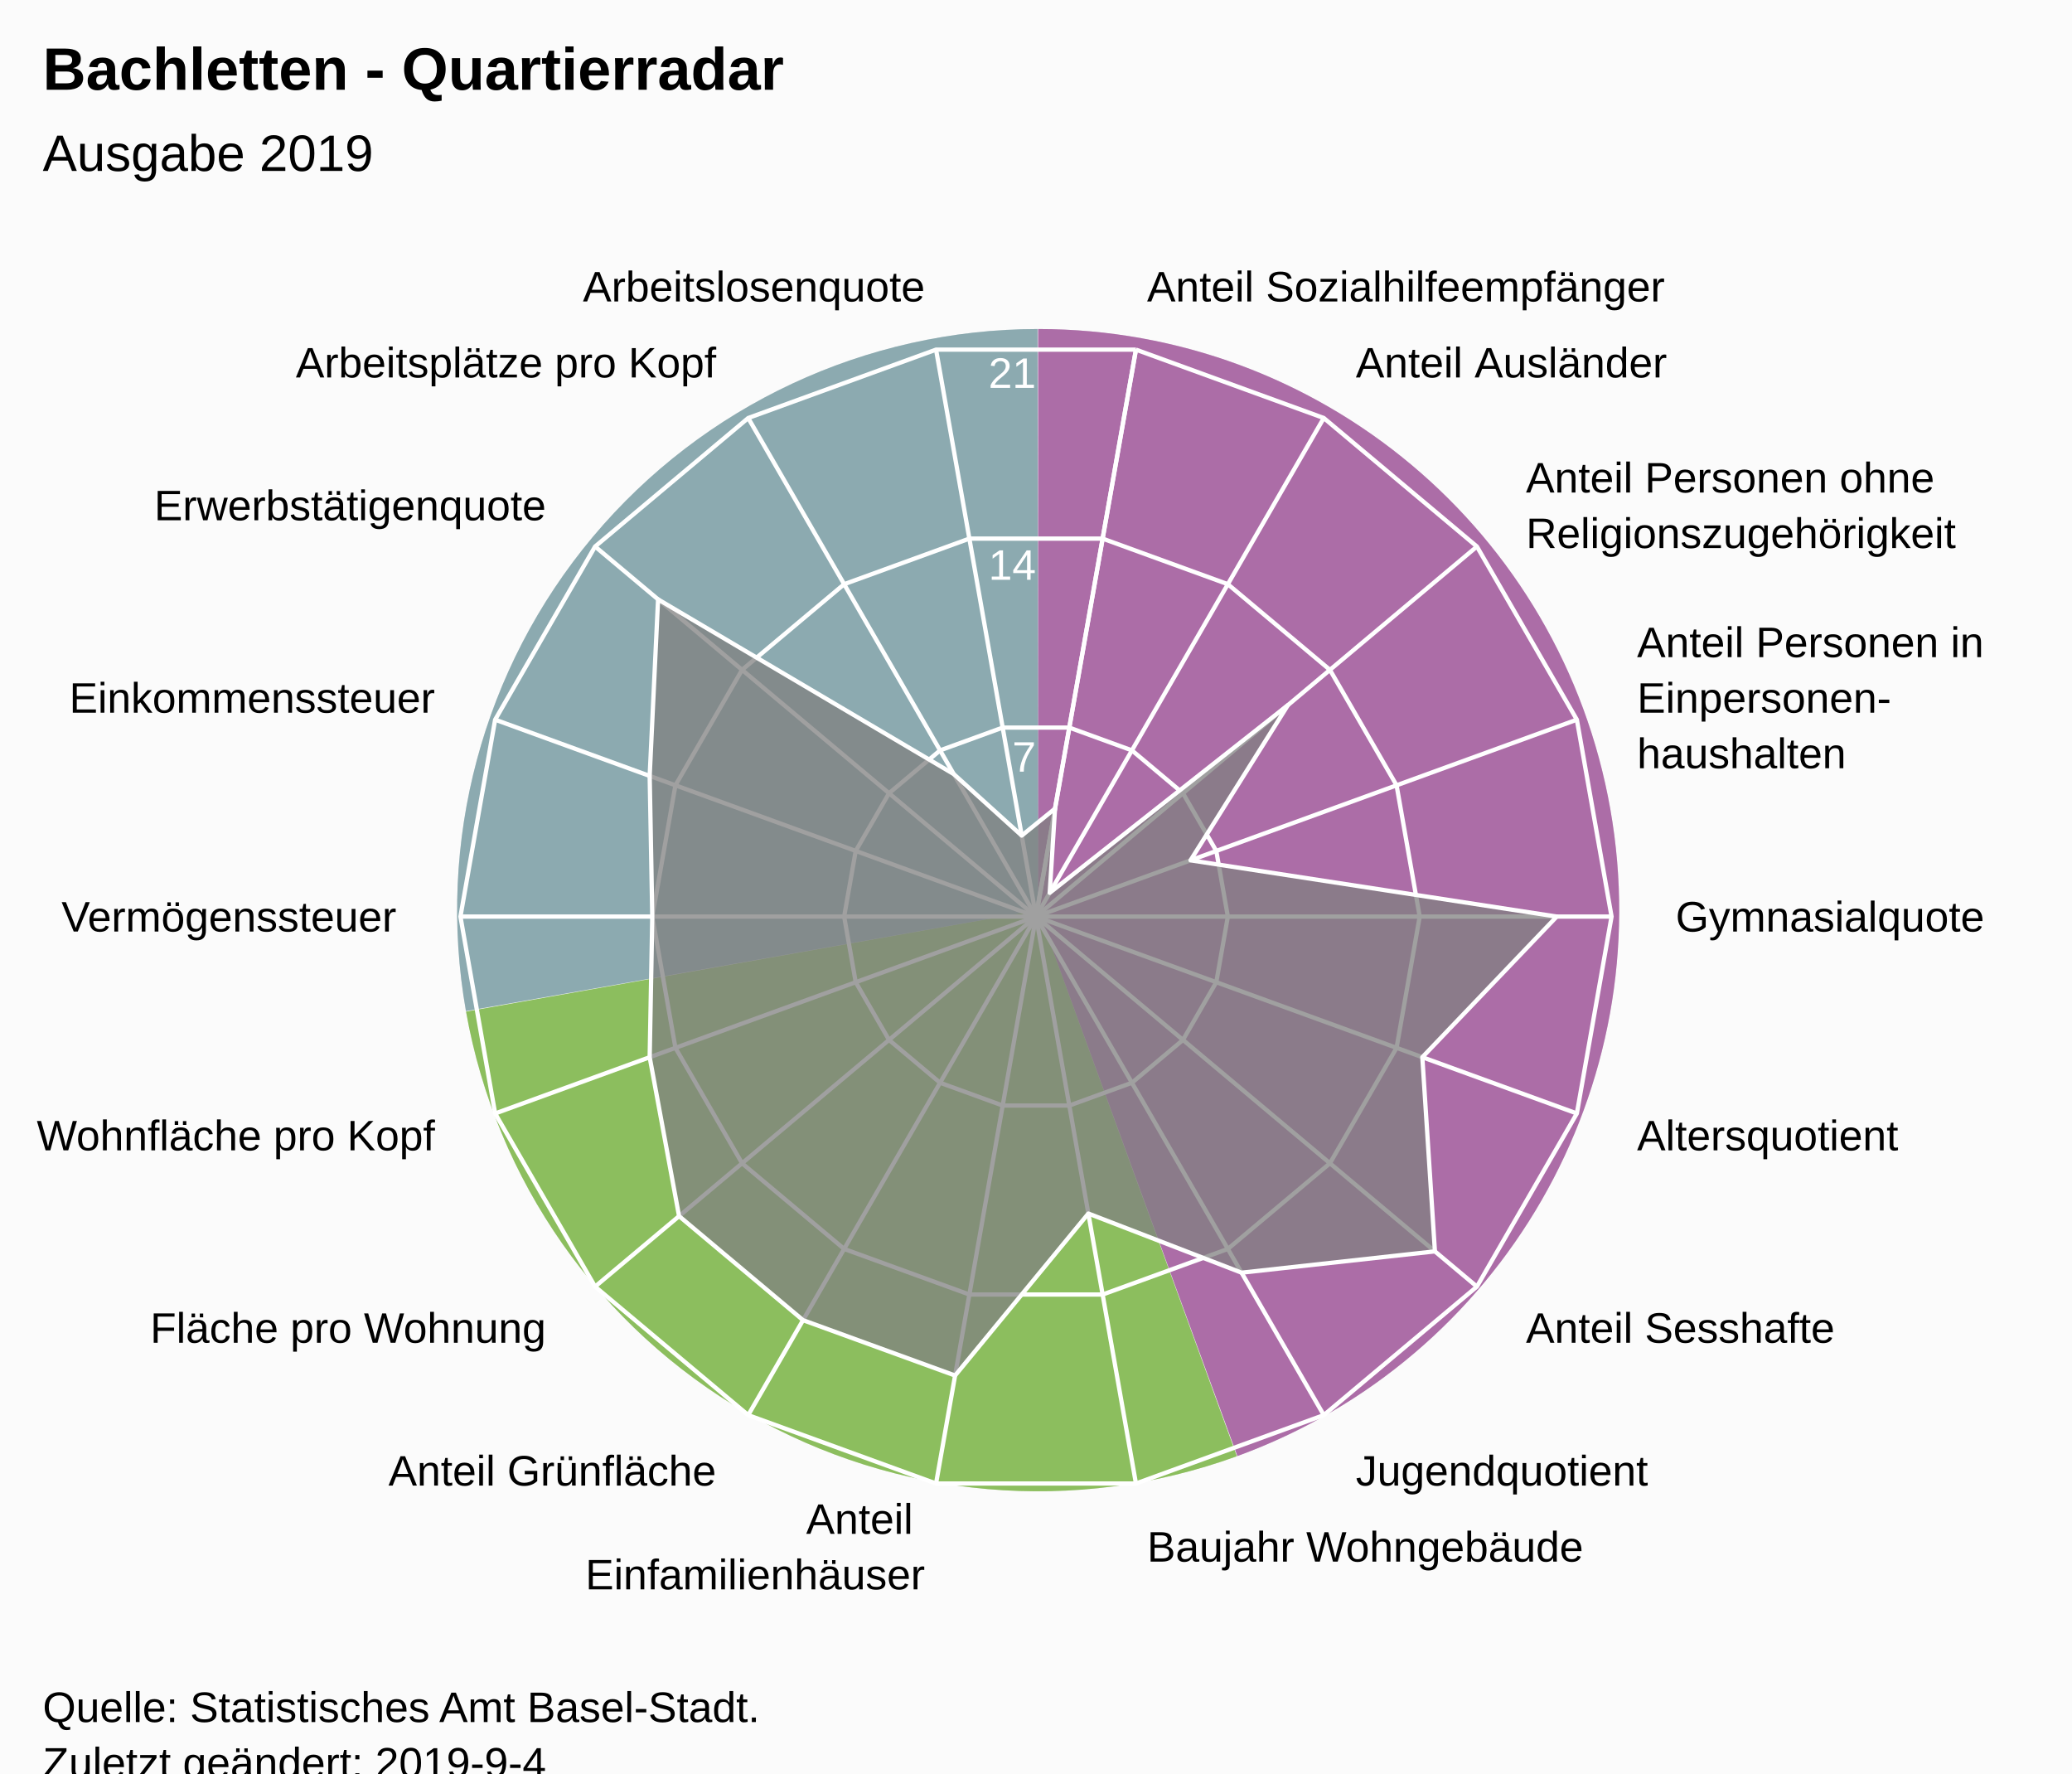
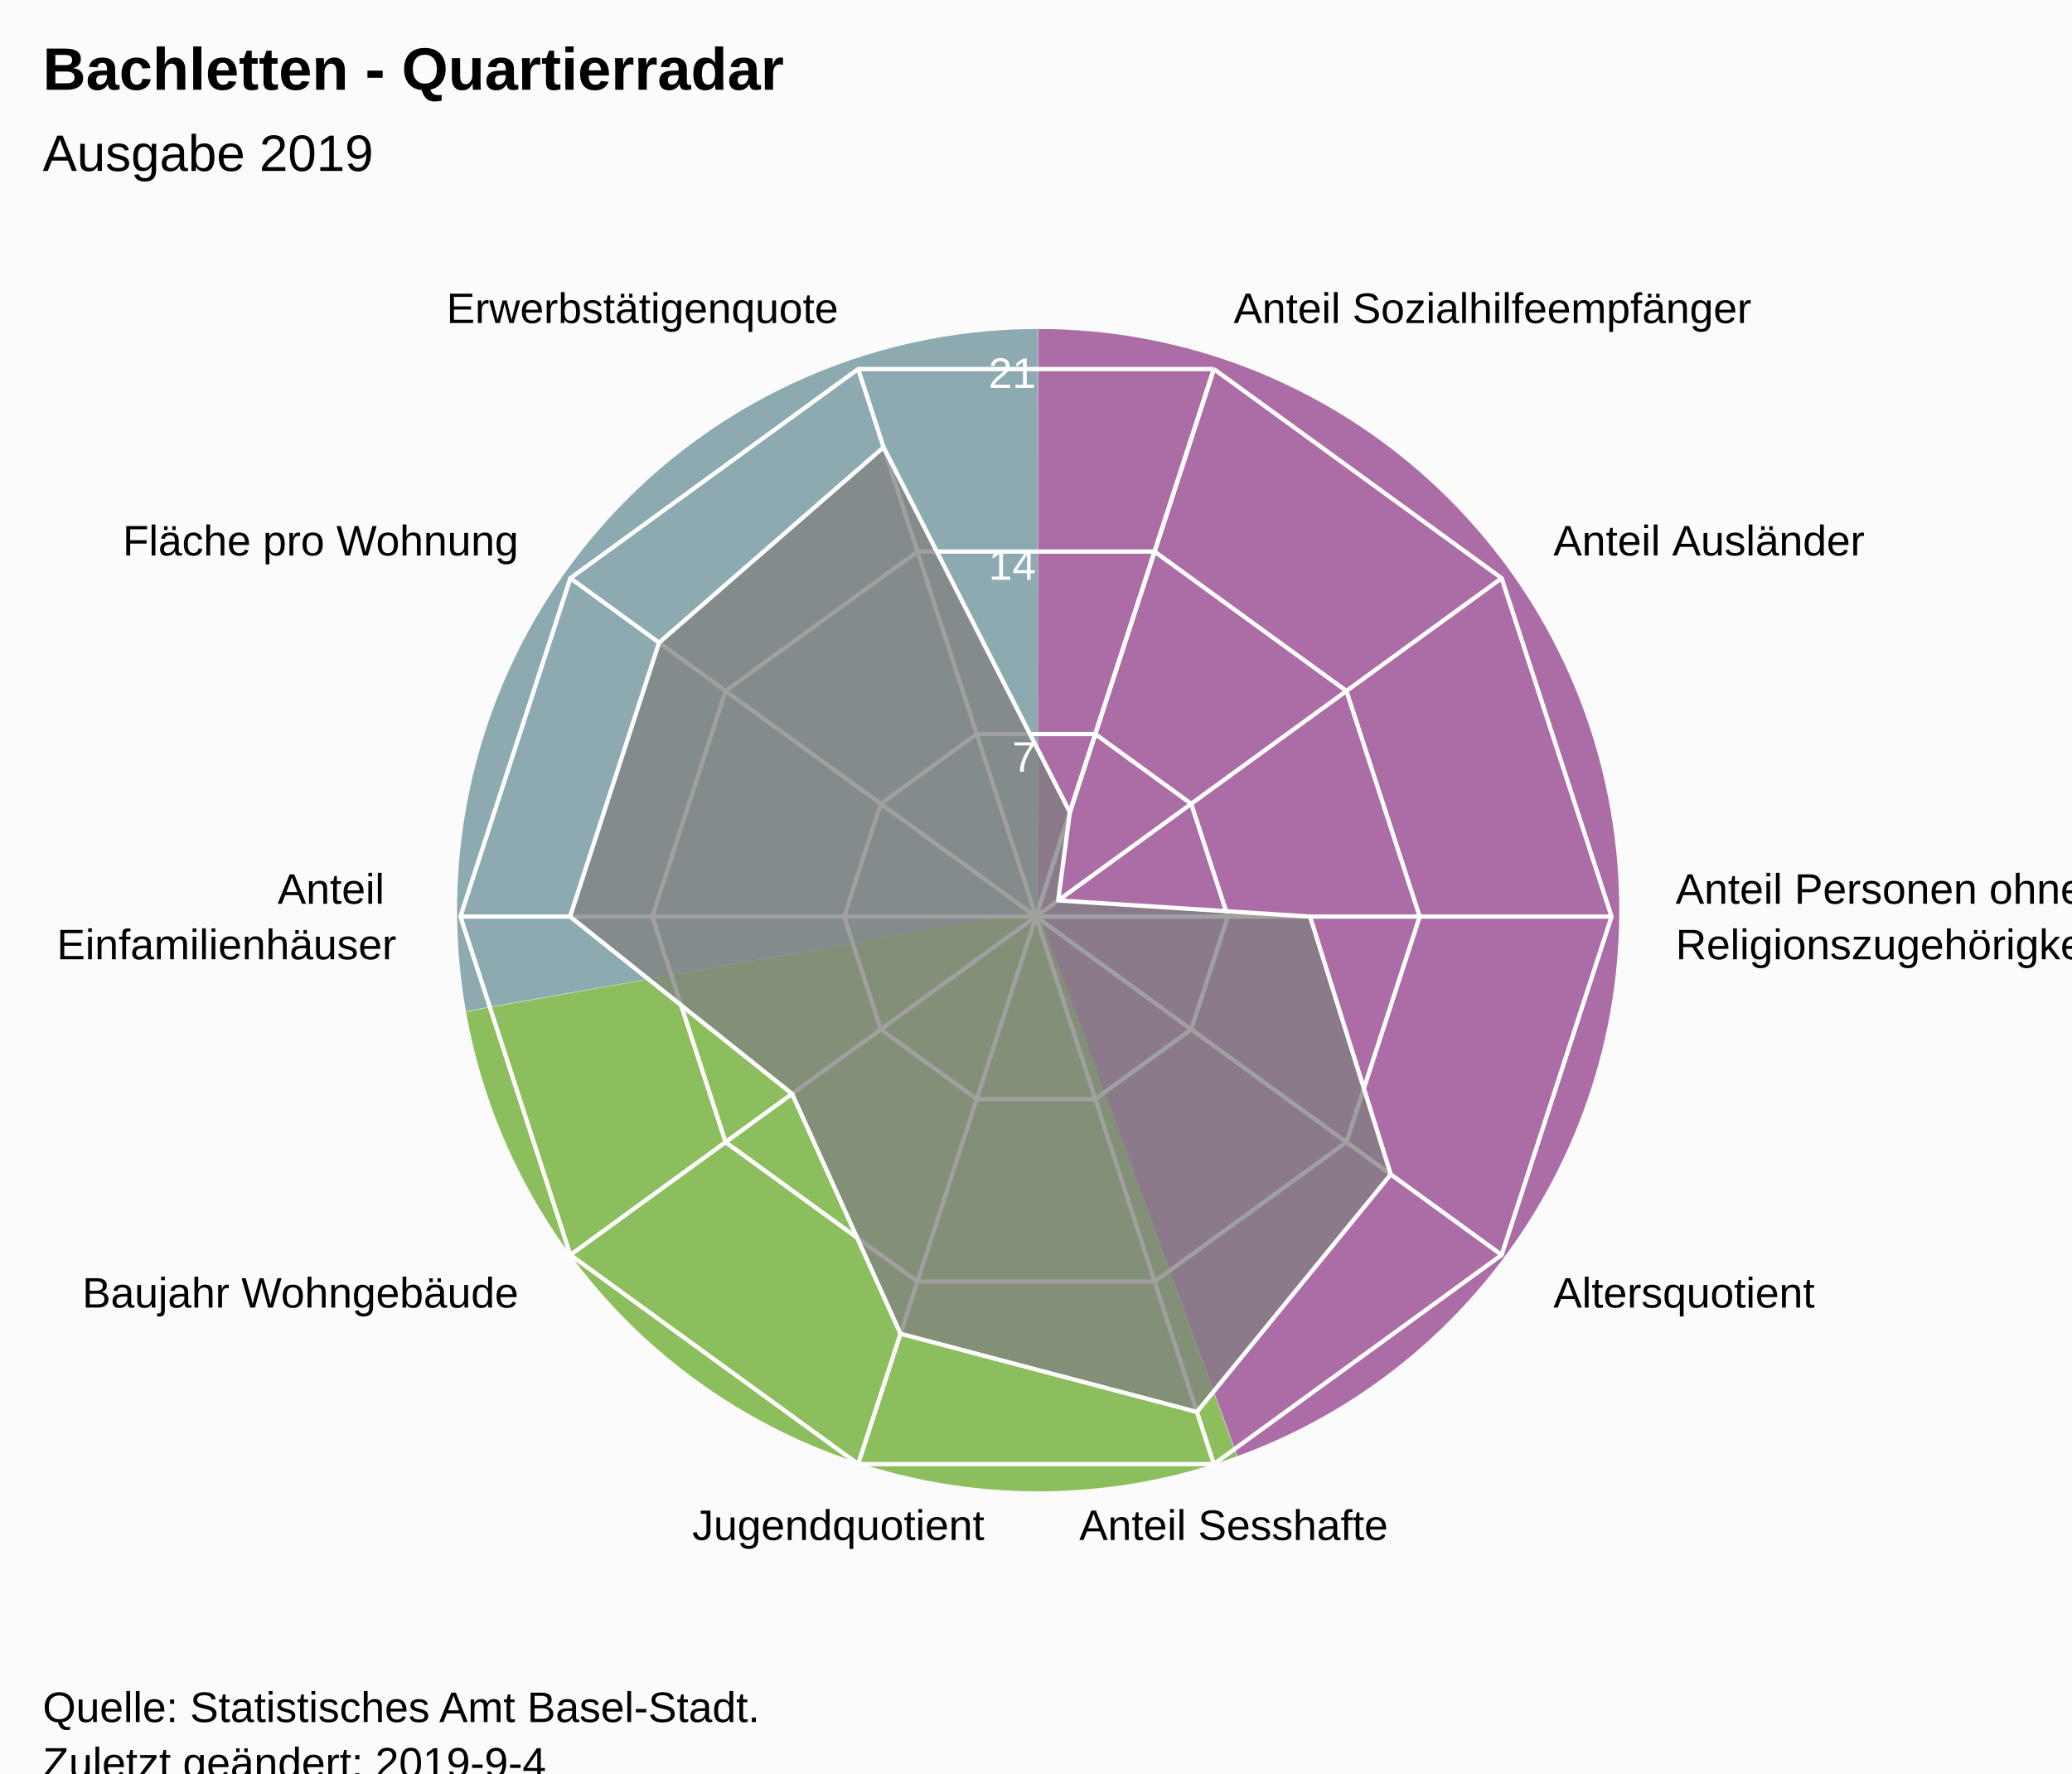
<svg xmlns="http://www.w3.org/2000/svg" version="1.1" class="highcharts-root" style="font-family:Arial;font-size:12px;" viewBox="0 0 485 415">
  <defs>
-     <clipPath id="highcharts-p3ojp64-7">
+     <clipPath id="highcharts-1t4beu9-7">
      <rect x="0" y="0" width="465" height="317" fill="none" />
    </clipPath>
-     <clipPath id="highcharts-p3ojp64-9">
+     <clipPath id="highcharts-1t4beu9-9">
      <circle cx="232.5" cy="158.5" r="134.725" />
    </clipPath>
  </defs>
  <rect fill="#fbfbfb" class="highcharts-background" x="0" y="0" width="485" height="428" rx="0" ry="0" />
  <rect fill="none" class="highcharts-plot-background" x="10" y="56" width="465" height="317" />
  <path fill="#923F8D" d="M 243 77 A 136 136 0 0 1 289.643 340.752 L 243 213 A 0 0 0 0 0 243 213 Z" fill-opacity="0.5" />
  <path fill="#68AB2B" d="M 289.515 340.798 A 136 136 0 0 1 109.09 236.75 L 243 213 A 0 0 0 0 0 243 213 Z" fill-opacity="0.5" />
  <path fill="#689199" d="M 109.066 236.616 A 136 136 0 0 1 242.864 77 L 243 213 A 0 0 0 0 0 243 213 Z" fill-opacity="0.5" />
  <path fill="#923F8D" d="M 243 77 A 136 136 0 0 1 289.643 340.752 L 243 213 A 0 0 0 0 0 243 213 Z" fill-opacity="0.5" />
  <path fill="#68AB2B" d="M 289.515 340.798 A 136 136 0 0 1 109.09 236.75 L 243 213 A 0 0 0 0 0 243 213 Z" fill-opacity="0.5" />
  <path fill="#689199" d="M 109.066 236.616 A 136 136 0 0 1 242.864 77 L 243 213 A 0 0 0 0 0 243 213 Z" fill-opacity="0.5" />
  <g class="highcharts-pane-group" data-z-index="0" />
  <g class="highcharts-grid highcharts-xaxis-grid " data-z-index="1">
-     <path fill="none" stroke="white" stroke-width="1" data-z-index="1" class="highcharts-grid-line" d="M 242.5 214.5 L 265.895 81.822" opacity="1" />
-     <path fill="none" stroke="white" stroke-width="1" data-z-index="1" class="highcharts-grid-line" d="M 242.5 214.5 L 309.862 97.825" opacity="1" />
-     <path fill="none" stroke="white" stroke-width="1" data-z-index="1" class="highcharts-grid-line" d="M 242.5 214.5 L 345.705 127.9" opacity="1" />
-     <path fill="none" stroke="white" stroke-width="1" data-z-index="1" class="highcharts-grid-line" d="M 242.5 214.5 L 369.1 168.421" opacity="1" />
+     <path fill="none" stroke="white" stroke-width="1" data-z-index="1" class="highcharts-grid-line" d="M 242.5 214.5 L 284.132 86.369" opacity="1" />
+     <path fill="none" stroke="white" stroke-width="1" data-z-index="1" class="highcharts-grid-line" d="M 242.5 214.5 L 351.495 135.311" opacity="1" />
    <path fill="none" stroke="white" stroke-width="1" data-z-index="1" class="highcharts-grid-line" d="M 242.5 214.5 L 377.225 214.5" opacity="1" />
-     <path fill="none" stroke="white" stroke-width="1" data-z-index="1" class="highcharts-grid-line" d="M 242.5 214.5 L 369.1 260.579" opacity="1" />
-     <path fill="none" stroke="white" stroke-width="1" data-z-index="1" class="highcharts-grid-line" d="M 242.5 214.5 L 345.705 301.1" opacity="1" />
-     <path fill="none" stroke="white" stroke-width="1" data-z-index="1" class="highcharts-grid-line" d="M 242.5 214.5 L 309.863 331.175" opacity="1" />
-     <path fill="none" stroke="white" stroke-width="1" data-z-index="1" class="highcharts-grid-line" d="M 242.5 214.5 L 265.895 347.178" opacity="1" />
-     <path fill="none" stroke="white" stroke-width="1" data-z-index="1" class="highcharts-grid-line" d="M 242.5 214.5 L 219.105 347.178" opacity="1" />
-     <path fill="none" stroke="white" stroke-width="1" data-z-index="1" class="highcharts-grid-line" d="M 242.5 214.5 L 175.138 331.175" opacity="1" />
-     <path fill="none" stroke="white" stroke-width="1" data-z-index="1" class="highcharts-grid-line" d="M 242.5 214.5 L 139.295 301.1" opacity="1" />
-     <path fill="none" stroke="white" stroke-width="1" data-z-index="1" class="highcharts-grid-line" d="M 242.5 214.5 L 115.9 260.579" opacity="1" />
+     <path fill="none" stroke="white" stroke-width="1" data-z-index="1" class="highcharts-grid-line" d="M 242.5 214.5 L 351.495 293.689" opacity="1" />
+     <path fill="none" stroke="white" stroke-width="1" data-z-index="1" class="highcharts-grid-line" d="M 242.5 214.5 L 284.132 342.631" opacity="1" />
+     <path fill="none" stroke="white" stroke-width="1" data-z-index="1" class="highcharts-grid-line" d="M 242.5 214.5 L 200.868 342.631" opacity="1" />
+     <path fill="none" stroke="white" stroke-width="1" data-z-index="1" class="highcharts-grid-line" d="M 242.5 214.5 L 133.505 293.689" opacity="1" />
    <path fill="none" stroke="white" stroke-width="1" data-z-index="1" class="highcharts-grid-line" d="M 242.5 214.5 L 107.775 214.5" opacity="1" />
-     <path fill="none" stroke="white" stroke-width="1" data-z-index="1" class="highcharts-grid-line" d="M 242.5 214.5 L 115.9 168.421" opacity="1" />
-     <path fill="none" stroke="white" stroke-width="1" data-z-index="1" class="highcharts-grid-line" d="M 242.5 214.5 L 139.295 127.9" opacity="1" />
-     <path fill="none" stroke="white" stroke-width="1" data-z-index="1" class="highcharts-grid-line" d="M 242.5 214.5 L 175.137 97.825" opacity="1" />
-     <path fill="none" stroke="white" stroke-width="1" data-z-index="1" class="highcharts-grid-line" d="M 242.5 214.5 L 219.105 81.822" opacity="1" />
-     <path fill="none" stroke="white" stroke-width="1" data-z-index="1" class="highcharts-grid-line" d="M 242.5 214.5 L 265.895 81.822" opacity="1" />
+     <path fill="none" stroke="white" stroke-width="1" data-z-index="1" class="highcharts-grid-line" d="M 242.5 214.5 L 133.505 135.311" opacity="1" />
+     <path fill="none" stroke="white" stroke-width="1" data-z-index="1" class="highcharts-grid-line" d="M 242.5 214.5 L 200.868 86.369" opacity="1" />
+     <path fill="none" stroke="white" stroke-width="1" data-z-index="1" class="highcharts-grid-line" d="M 242.5 214.5 L 284.132 86.369" opacity="1" />
  </g>
  <g class="highcharts-grid highcharts-yaxis-grid " data-z-index="1">
-     <path fill="none" stroke="white" stroke-width="1" data-z-index="1" class="highcharts-grid-line" d="M 242.5 214.5 L 242.5 214.5 L 242.5 214.5 L 242.5 214.5 L 242.5 214.5 L 242.5 214.5 L 242.5 214.5 L 242.5 214.5 L 242.5 214.5 L 242.5 214.5 L 242.5 214.5 L 242.5 214.5 L 242.5 214.5 L 242.5 214.5 L 242.5 214.5 L 242.5 214.5 L 242.5 214.5 L 242.5 214.5 L 242.5 214.5 L 242.5 214.5" opacity="1" />
-     <path fill="none" stroke="white" stroke-width="1" data-z-index="1" class="highcharts-grid-line" d="M 250.298 170.274 L 250.298 170.274 L 234.702 170.274 L 220.046 175.608 L 208.098 185.633 L 200.3 199.14 L 197.592 214.5 L 200.3 229.86 L 208.098 243.367 L 220.046 253.392 L 234.702 258.726 L 250.298 258.726 L 264.954 253.392 L 276.902 243.367 L 284.7 229.86 L 287.408 214.5 L 284.7 199.14 L 276.902 185.633 L 264.954 175.608 L 250.298 170.274" opacity="1" />
-     <path fill="none" stroke="white" stroke-width="1" data-z-index="1" class="highcharts-grid-line" d="M 258.097 126.048 L 258.097 126.048 L 226.903 126.048 L 197.592 136.716 L 173.696 156.767 L 158.1 183.781 L 152.683 214.5 L 158.1 245.219 L 173.696 272.233 L 197.592 292.284 L 226.903 302.952 L 258.097 302.952 L 287.408 292.284 L 311.304 272.233 L 326.9 245.219 L 332.317 214.5 L 326.9 183.781 L 311.304 156.767 L 287.408 136.716 L 258.097 126.048" opacity="1" />
-     <path fill="none" stroke="white" stroke-width="1" data-z-index="1" class="highcharts-grid-line" d="M 265.895 81.822 L 265.895 81.822 L 219.105 81.822 L 175.137 97.825 L 139.295 127.9 L 115.9 168.421 L 107.775 214.5 L 115.9 260.579 L 139.295 301.1 L 175.138 331.175 L 219.105 347.178 L 265.895 347.178 L 309.863 331.175 L 345.705 301.1 L 369.1 260.579 L 377.225 214.5 L 369.1 168.421 L 345.705 127.9 L 309.862 97.825 L 265.895 81.822" opacity="1" />
+     <path fill="none" stroke="white" stroke-width="1" data-z-index="1" class="highcharts-grid-line" d="M 242.5 214.5 L 242.5 214.5 L 242.5 214.5 L 242.5 214.5 L 242.5 214.5 L 242.5 214.5 L 242.5 214.5 L 242.5 214.5 L 242.5 214.5 L 242.5 214.5 L 242.5 214.5 L 242.5 214.5" opacity="1" />
+     <path fill="none" stroke="white" stroke-width="1" data-z-index="1" class="highcharts-grid-line" d="M 256.377 171.79 L 256.377 171.79 L 228.623 171.79 L 206.168 188.104 L 197.592 214.5 L 206.168 240.896 L 228.623 257.21 L 256.377 257.21 L 278.832 240.896 L 287.408 214.5 L 278.832 188.104 L 256.377 171.79" opacity="1" />
+     <path fill="none" stroke="white" stroke-width="1" data-z-index="1" class="highcharts-grid-line" d="M 270.255 129.079 L 270.255 129.079 L 214.745 129.079 L 169.837 161.707 L 152.683 214.5 L 169.837 267.293 L 214.745 299.921 L 270.255 299.921 L 315.163 267.293 L 332.317 214.5 L 315.163 161.707 L 270.255 129.079" opacity="1" />
+     <path fill="none" stroke="white" stroke-width="1" data-z-index="1" class="highcharts-grid-line" d="M 284.132 86.369 L 284.132 86.369 L 200.868 86.369 L 133.505 135.311 L 107.775 214.5 L 133.505 293.689 L 200.868 342.631 L 284.132 342.631 L 351.495 293.689 L 377.225 214.5 L 351.495 135.311 L 284.132 86.369" opacity="1" />
  </g>
  <rect fill="none" class="highcharts-plot-border" data-z-index="1" x="10" y="56" width="465" height="317" />
  <g class="highcharts-axis highcharts-xaxis " data-z-index="2">
    <path fill="none" class="highcharts-axis-line" data-z-index="7" d="M 242.5 79.775 A 134.725 134.725 0 1 1 242.365 79.775 M 242.5 214.5 A 0 0 0 1 0 242.5 214.5 " />
  </g>
  <g class="highcharts-axis highcharts-yaxis " data-z-index="2">
    <path fill="none" class="highcharts-axis-line" data-z-index="7" d="M 242.5 214.5 L 242.5 79.775" />
  </g>
  <g class="highcharts-series-group" data-z-index="3">
-     <g data-z-index="0.1" class="highcharts-series highcharts-series-0 highcharts-area-series " transform="translate(10,56) scale(1 1)" clip-path="url(#highcharts-p3ojp64-9)">
-       <path fill="rgb(128,128,128)" fill-opacity="0.75" d="M 236.956 133.228 L 235.708 152.944 L 291.474 109.015 L 268.671 145.335 L 354.394 158.5 L 322.929 191.413 L 325.876 236.852 L 280.616 241.839 L 244.754 227.998 L 213.561 265.906 L 177.968 252.951 L 148.953 228.604 L 142.071 191.413 L 142.683 158.5 L 142.071 125.587 L 144.038 84.272 L 213.254 125.164 L 229.158 139.546 L 236.956 133.228 L 232.5 158.5 L 232.5 158.5 L 232.5 158.5 L 232.5 158.5 L 232.5 158.5 L 232.5 158.5 L 232.5 158.5 L 232.5 158.5 L 232.5 158.5 L 232.5 158.5 L 232.5 158.5 L 232.5 158.5 L 232.5 158.5 L 232.5 158.5 L 232.5 158.5 L 232.5 158.5 L 232.5 158.5 L 232.5 158.5 L 232.5 158.5" class="highcharts-area" data-z-index="0" />
-       <path fill="none" d="M 236.956 133.228 L 235.708 152.944 L 291.474 109.015 L 268.671 145.335 L 354.394 158.5 L 322.929 191.413 L 325.876 236.852 L 280.616 241.839 L 244.754 227.998 L 213.561 265.906 L 177.968 252.951 L 148.953 228.604 L 142.071 191.413 L 142.683 158.5 L 142.071 125.587 L 144.038 84.272 L 213.254 125.164 L 229.158 139.546 L 236.956 133.228" class="highcharts-graph" data-z-index="1" stroke="white" stroke-width="1" stroke-linejoin="round" stroke-linecap="round" />
+     <g data-z-index="0.1" class="highcharts-series highcharts-series-0 highcharts-area-series " transform="translate(10,56) scale(1 1)" clip-path="url(#highcharts-1t4beu9-9)">
+       <path fill="rgb(128,128,128)" fill-opacity="0.75" d="M 240.43 134.094 L 237.69 154.729 L 296.655 158.5 L 315.544 218.835 L 270.167 274.428 L 200.78 256.124 L 175.407 199.98 L 123.437 158.5 L 144.266 94.394 L 196.815 48.673 L 240.43 134.094 L 232.5 158.5 L 232.5 158.5 L 232.5 158.5 L 232.5 158.5 L 232.5 158.5 L 232.5 158.5 L 232.5 158.5 L 232.5 158.5 L 232.5 158.5 L 232.5 158.5 L 232.5 158.5" class="highcharts-area" data-z-index="0" />
+       <path fill="none" d="M 240.43 134.094 L 237.69 154.729 L 296.655 158.5 L 315.544 218.835 L 270.167 274.428 L 200.78 256.124 L 175.407 199.98 L 123.437 158.5 L 144.266 94.394 L 196.815 48.673 L 240.43 134.094" class="highcharts-graph" data-z-index="1" stroke="white" stroke-width="1" stroke-linejoin="round" stroke-linecap="round" />
    </g>
    <g data-z-index="0.1" class="highcharts-markers highcharts-series-0 highcharts-area-series " transform="translate(10,56) scale(1 1)" clip-path="none" />
  </g>
  <text x="10" text-anchor="start" class="highcharts-title" data-z-index="4" style="color:#000000;font-size:14px;font-weight:bold;font-family:Arial;fill:#000000;" y="21">
    <tspan>Bachletten - Quartierradar</tspan>
  </text>
  <text x="10" text-anchor="start" class="highcharts-subtitle" data-z-index="4" style="color:#000000;font-size:12px;font-weight:normal;font-family:Arial;fill:#000000;" y="40">
    <tspan>Ausgabe 2019</tspan>
  </text>
  <g class="highcharts-axis-labels highcharts-xaxis-labels " data-z-index="7">
-     <text x="268.499" style="color:#000000;cursor:default;font-size:10px;fill:#000000;" transform="translate(0,0)" text-anchor="start" y="70.55" opacity="1">
+     <text x="288.768" style="color:#000000;cursor:default;font-size:10px;fill:#000000;" transform="translate(0,0)" text-anchor="start" y="75.603" opacity="1">
      <tspan>Anteil Sozialhilfeempfänger</tspan>
    </text>
-     <text x="317.362" style="color:#000000;cursor:default;font-size:10px;fill:#000000;" transform="translate(0,0)" text-anchor="start" y="88.334" opacity="1">
+     <text x="363.63" style="color:#000000;cursor:default;font-size:10px;fill:#000000;" transform="translate(0,0)" text-anchor="start" y="129.994" opacity="1">
      <tspan>Anteil Ausländer</tspan>
    </text>
-     <text x="357.196" style="color:#000000;cursor:default;font-size:10px;fill:#000000;" transform="translate(0,0)" text-anchor="start" y="115.259" opacity="1">
+     <text x="392.225" style="color:#000000;cursor:default;font-size:10px;fill:#000000;" transform="translate(0,0)" text-anchor="start" y="211.5" opacity="1">
      <tspan>Anteil Personen ohne</tspan>
-       <tspan dy="13" x="357.196">Religionszugehörigkeit</tspan>
+       <tspan dy="13" x="392.225">Religionszugehörigkeit</tspan>
    </text>
-     <text x="383.195" style="color:#000000;cursor:default;font-size:10px;fill:#000000;" transform="translate(0,0)" text-anchor="start" y="153.791" opacity="1">
-       <tspan>Anteil Personen in</tspan>
-       <tspan dy="13" x="383.195">Einpersonen-</tspan>
-       <tspan dy="13" x="383.195">haushalten</tspan>
-     </text>
-     <text x="392.225" style="color:#000000;cursor:default;font-size:10px;fill:#000000;" transform="translate(0,0)" text-anchor="start" y="218" opacity="1">
-       <tspan>Gymnasialquote</tspan>
-     </text>
-     <text x="383.195" style="color:#000000;cursor:default;font-size:10px;fill:#000000;" transform="translate(0,0)" text-anchor="start" y="269.209" opacity="1">
+     <text x="363.63" style="color:#000000;cursor:default;font-size:10px;fill:#000000;" transform="translate(0,0)" text-anchor="start" y="306.006" opacity="1">
      <tspan>Altersquotient</tspan>
    </text>
-     <text x="357.196" style="color:#000000;cursor:default;font-size:10px;fill:#000000;" transform="translate(0,0)" text-anchor="start" y="314.241" opacity="1">
+     <text x="288.768" style="color:#000000;cursor:default;font-size:10px;fill:#000000;" transform="translate(0,0)" text-anchor="middle" y="360.397" opacity="1">
      <tspan>Anteil Sesshafte</tspan>
    </text>
-     <text x="317.363" style="color:#000000;cursor:default;font-size:10px;fill:#000000;" transform="translate(0,0)" text-anchor="start" y="347.666" opacity="1">
+     <text x="196.232" style="color:#000000;cursor:default;font-size:10px;fill:#000000;" transform="translate(0,0)" text-anchor="middle" y="360.397" opacity="1">
      <tspan>Jugendquotient</tspan>
    </text>
-     <text x="268.499" style="color:#000000;cursor:default;font-size:10px;fill:#000000;" transform="translate(0,0)" text-anchor="start" y="365.45" opacity="1">
+     <text x="121.37" style="color:#000000;cursor:default;font-size:10px;fill:#000000;" transform="translate(0,0)" text-anchor="end" y="306.006" opacity="1">
      <tspan>Baujahr Wohngebäude</tspan>
    </text>
-     <text x="216.501" style="color:#000000;cursor:default;font-size:10px;fill:#000000;" transform="translate(0,0)" text-anchor="end" y="358.95" opacity="1">
+     <text x="92.775" style="color:#000000;cursor:default;font-size:10px;fill:#000000;" transform="translate(0,0)" text-anchor="end" y="211.5" opacity="1">
      <tspan>Anteil</tspan>
-       <tspan dy="13" x="216.501">Einfamilienhäuser</tspan>
+       <tspan dy="13" x="92.775">Einfamilienhäuser</tspan>
    </text>
-     <text x="167.638" style="color:#000000;cursor:default;font-size:10px;fill:#000000;" transform="translate(0,0)" text-anchor="end" y="347.666" opacity="1">
-       <tspan>Anteil Grünfläche</tspan>
-     </text>
-     <text x="127.804" style="color:#000000;cursor:default;font-size:10px;fill:#000000;" transform="translate(0,0)" text-anchor="end" y="314.241" opacity="1">
+     <text x="121.37" style="color:#000000;cursor:default;font-size:10px;fill:#000000;" transform="translate(0,0)" text-anchor="end" y="129.994" opacity="1">
      <tspan>Fläche pro Wohnung</tspan>
    </text>
-     <text x="101.805" style="color:#000000;cursor:default;font-size:10px;fill:#000000;" transform="translate(0,0)" text-anchor="end" y="269.209" opacity="1">
-       <tspan>Wohnfläche pro Kopf</tspan>
-     </text>
-     <text x="92.775" style="color:#000000;cursor:default;font-size:10px;fill:#000000;" transform="translate(0,0)" text-anchor="end" y="218" opacity="1">
-       <tspan>Vermögenssteuer</tspan>
-     </text>
-     <text x="101.805" style="color:#000000;cursor:default;font-size:10px;fill:#000000;" transform="translate(0,0)" text-anchor="end" y="166.791" opacity="1">
-       <tspan>Einkommenssteuer</tspan>
-     </text>
-     <text x="127.804" style="color:#000000;cursor:default;font-size:10px;fill:#000000;" transform="translate(0,0)" text-anchor="end" y="121.759" opacity="1">
+     <text x="196.232" style="color:#000000;cursor:default;font-size:10px;fill:#000000;" transform="translate(0,0)" text-anchor="end" y="75.603" opacity="1">
      <tspan>Erwerbstätigenquote</tspan>
    </text>
-     <text x="167.637" style="color:#000000;cursor:default;font-size:10px;fill:#000000;" transform="translate(0,0)" text-anchor="end" y="88.334" opacity="1">
-       <tspan>Arbeitsplätze pro Kopf</tspan>
-     </text>
-     <text x="216.501" style="color:#000000;cursor:default;font-size:10px;fill:#000000;" transform="translate(0,0)" text-anchor="end" y="70.55" opacity="1">
-       <tspan>Arbeitslosenquote</tspan>
-     </text>
-     <text x="0" style="color:#000000;cursor:default;font-size:10px;fill:#000000;" transform="translate(0,0)" text-anchor="middle" y="-9999">18</text>
+     <text x="0" style="color:#000000;cursor:default;font-size:10px;fill:#000000;" transform="translate(0,0)" text-anchor="middle" y="-9999">10</text>
  </g>
  <g class="highcharts-axis-labels highcharts-yaxis-labels " data-z-index="7">
    <text x="0" style="color:white;cursor:default;font-size:10px;fill:white;" text-anchor="end" transform="translate(0,0)" y="-9999">0</text>
    <text x="242.5" style="color:white;cursor:default;font-size:10px;fill:white;" text-anchor="end" transform="translate(0,0)" y="180.592" opacity="1">7</text>
    <text x="242.5" style="color:white;cursor:default;font-size:10px;fill:white;" text-anchor="end" transform="translate(0,0)" y="135.683" opacity="1">14</text>
    <text x="242.5" style="color:white;cursor:default;font-size:10px;fill:white;" text-anchor="end" transform="translate(0,0)" y="90.775" opacity="1">21</text>
  </g>
  <text x="10" class="highcharts-credits" text-anchor="start" data-z-index="8" style="cursor:default;color:#000000;font-size:10px;fill:#000000;" y="403">
    <tspan>Quelle: Statistisches Amt Basel-Stadt.</tspan>
    <tspan x="10" dy="13">Zuletzt geändert: 2019-9-4</tspan>
  </text>
</svg>
